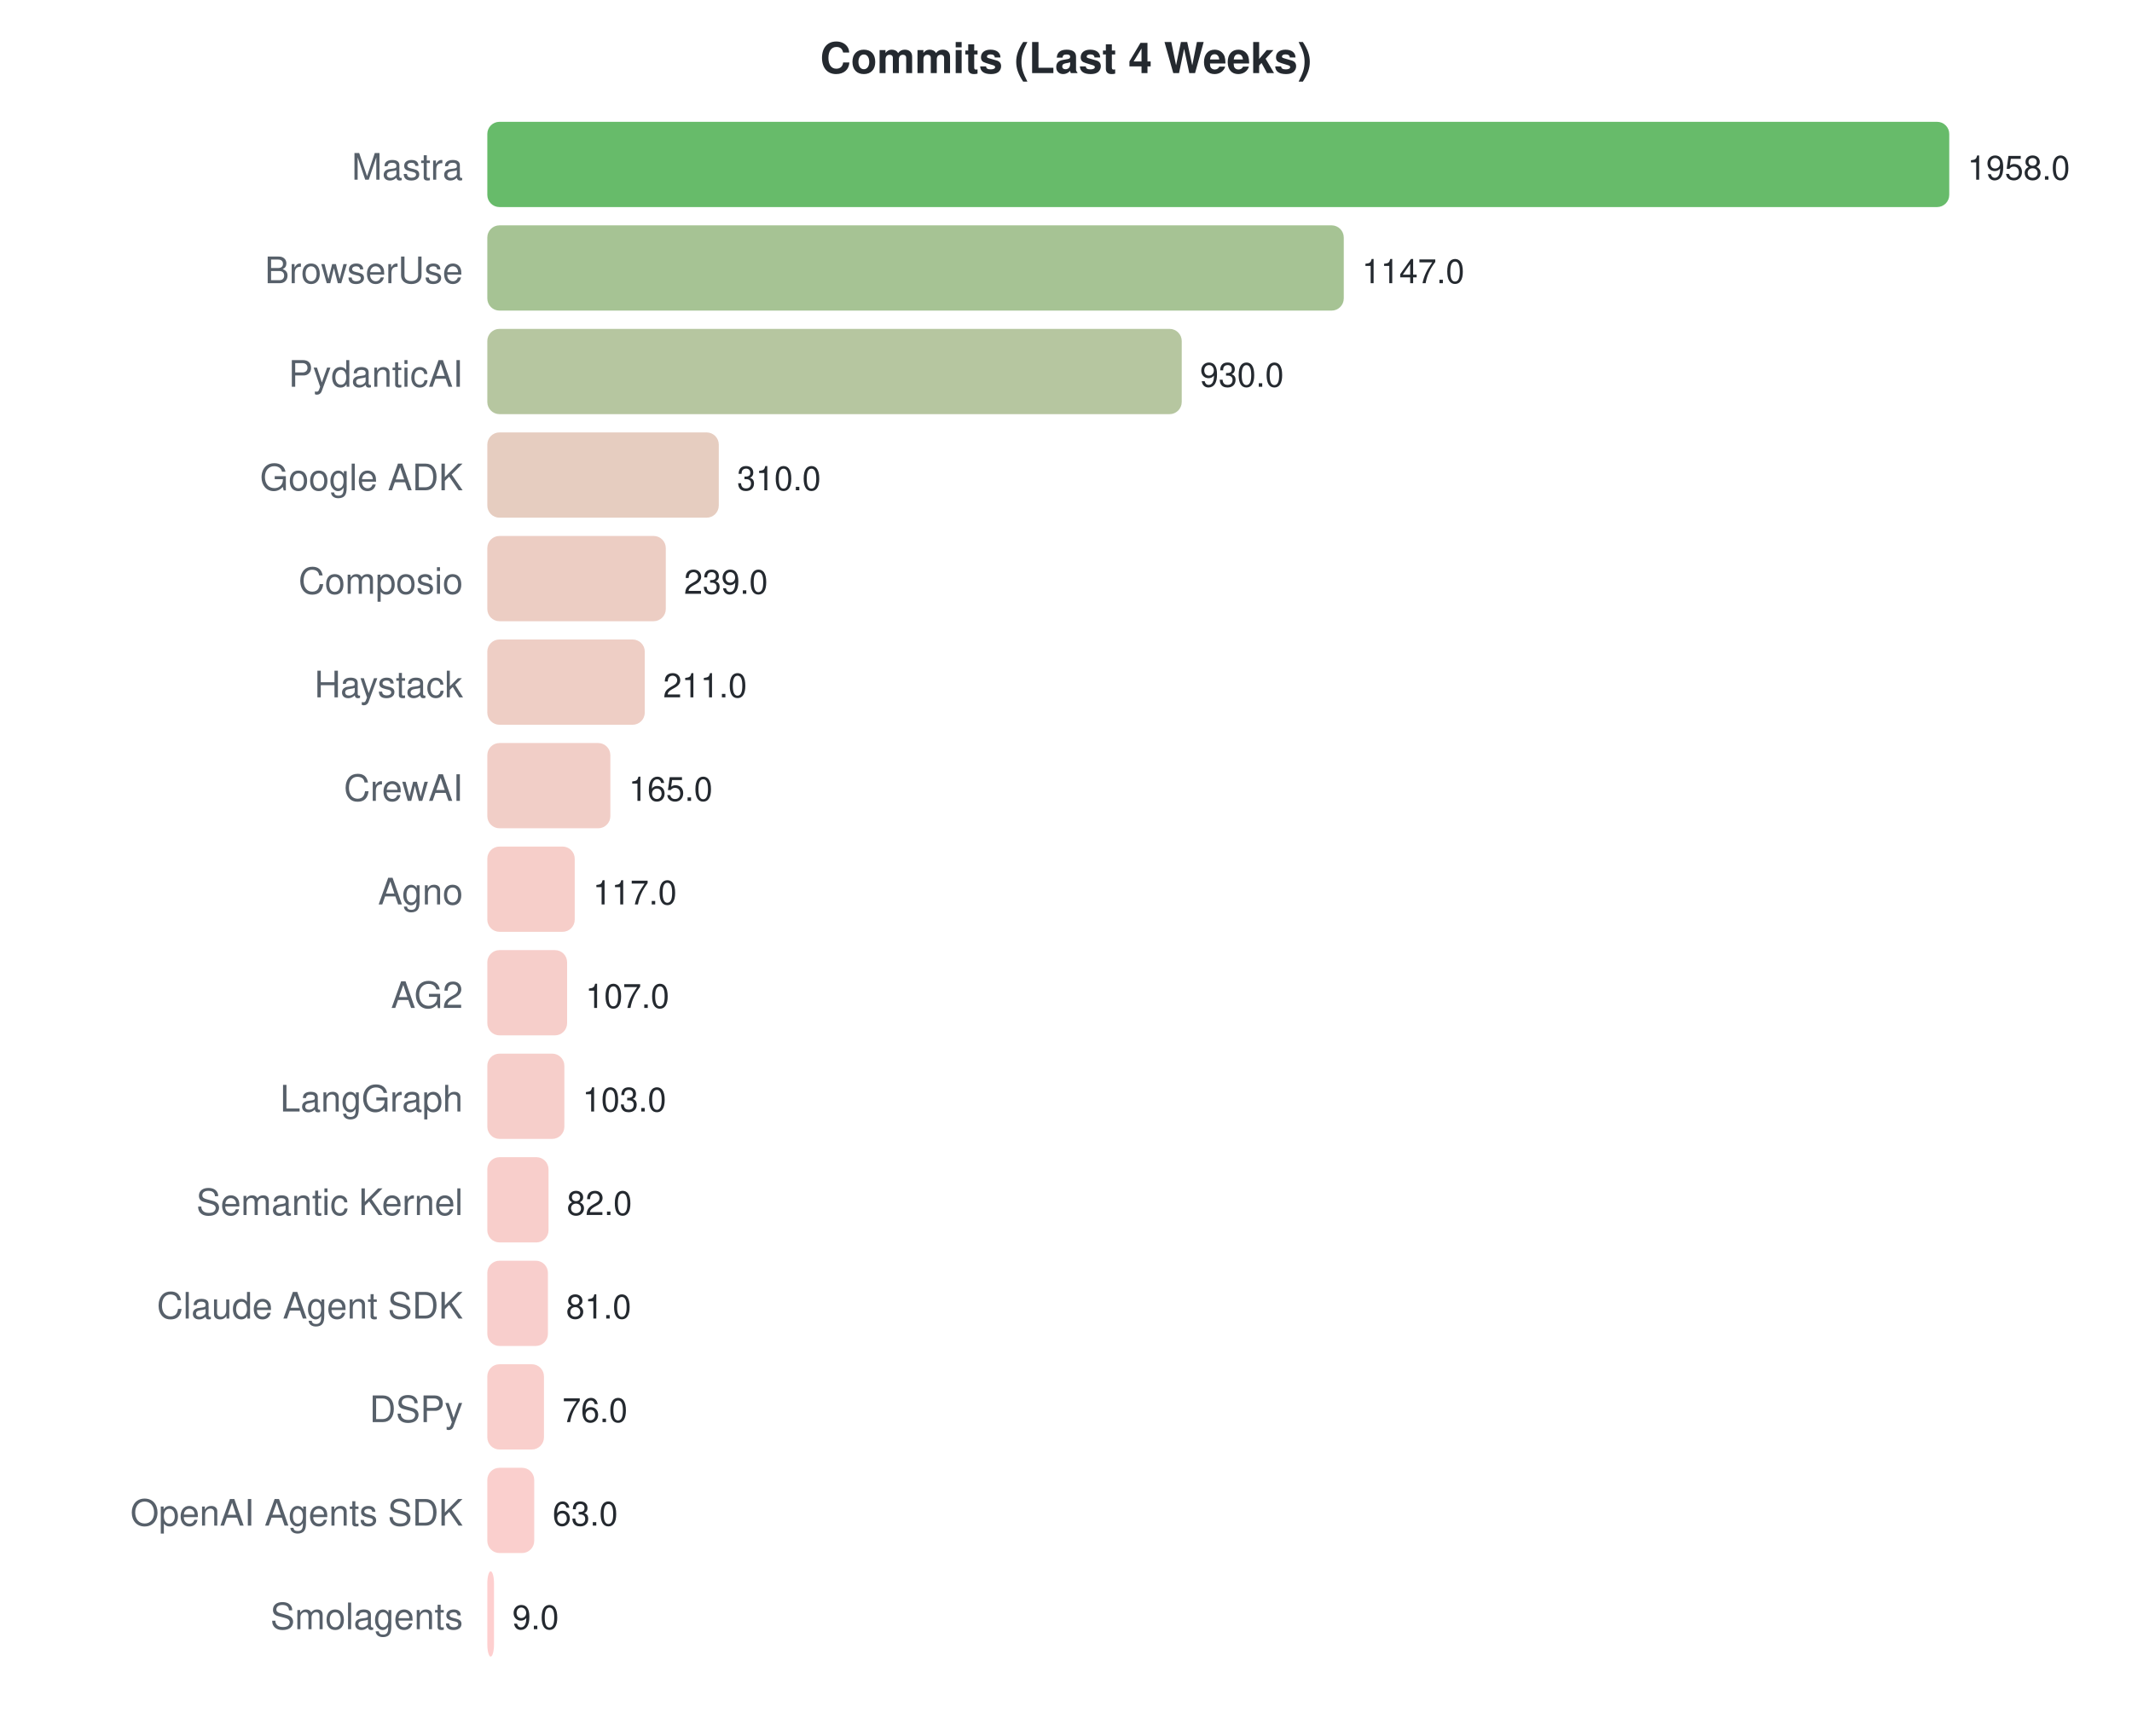
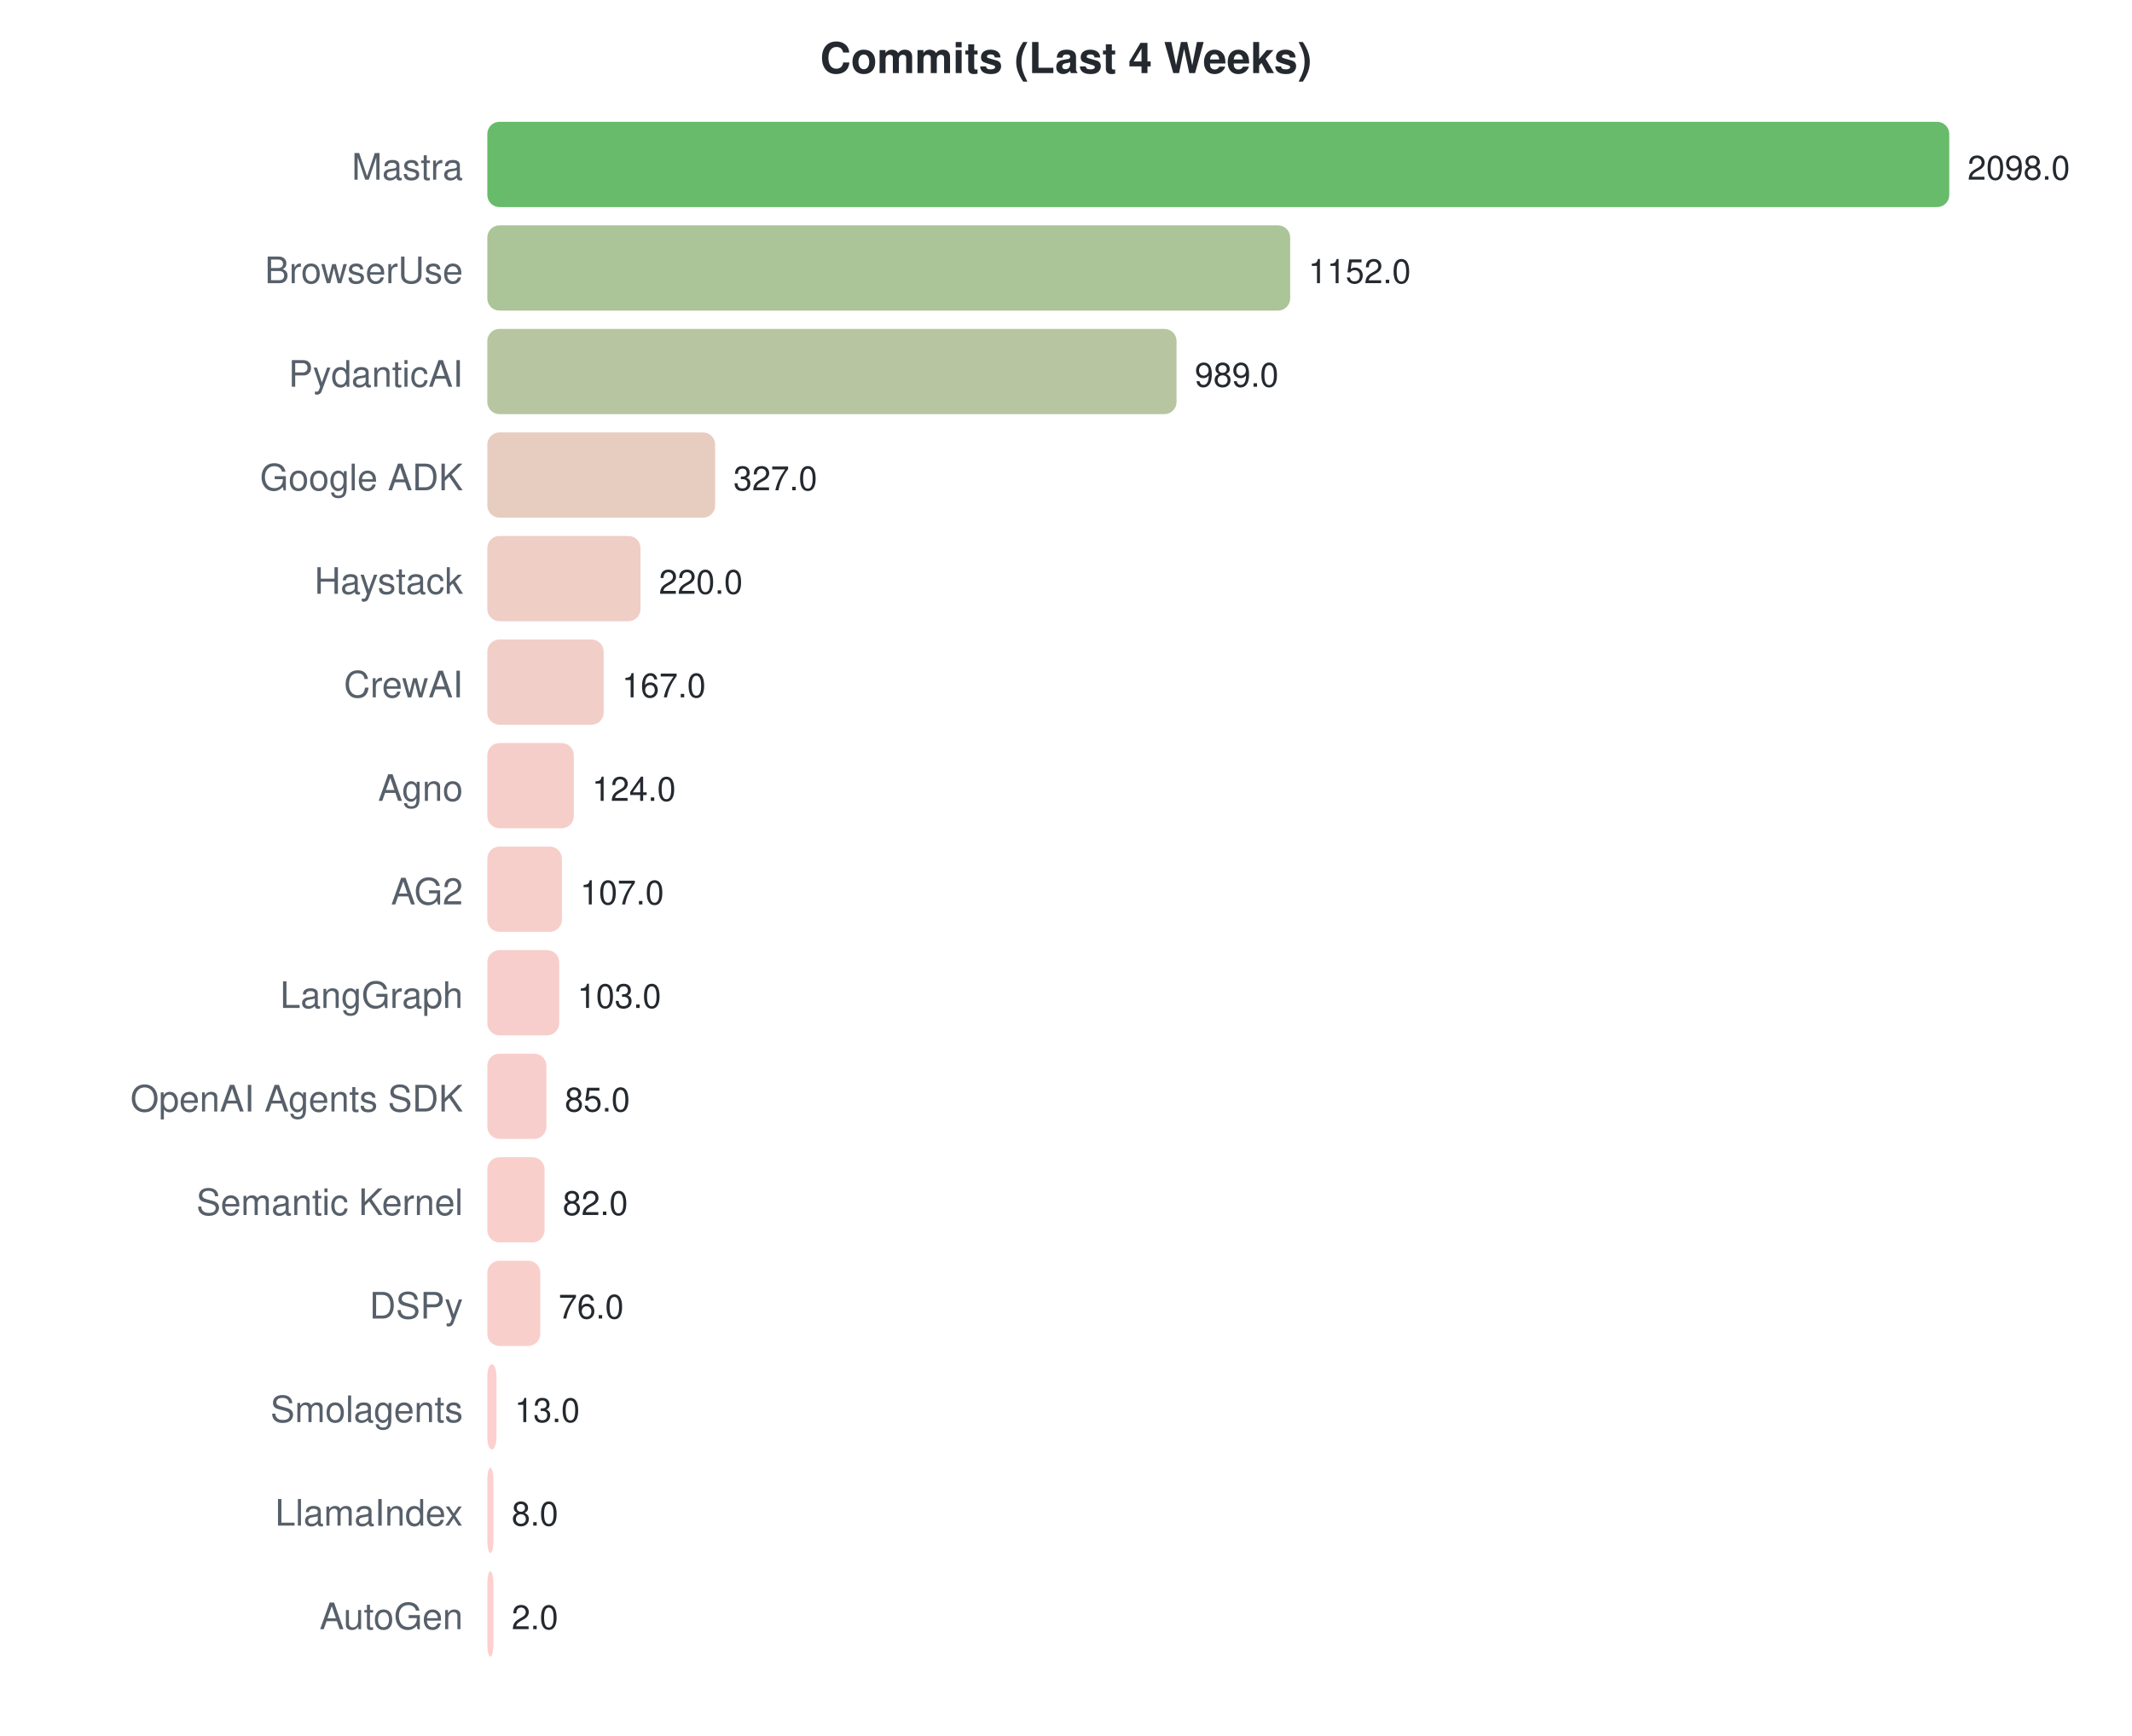
<svg xmlns="http://www.w3.org/2000/svg" width="700" height="570">
  <style>text { font-family: -apple-system, BlinkMacSystemFont, "Segoe UI", Helvetica, Arial, sans-serif; }</style>
  <text x="350" y="24" text-anchor="middle" font-size="14" font-weight="bold" fill="#24292f">Commits (Last 4 Weeks)</text>
  <text x="152" y="59" text-anchor="end" font-size="12" fill="#57606a">Mastra</text>
  <rect x="160" y="40" width="480.0" height="28" rx="4" fill="#4caf50" opacity="0.85" />
-   <text x="646.0" y="59" font-size="11" fill="#24292f">1958.0</text>
+   <text x="646.0" y="59" font-size="11" fill="#24292f">2098.0</text>
  <text x="152" y="93" text-anchor="end" font-size="12" fill="#57606a">BrowserUse</text>
-   <rect x="160" y="74" width="281.2" height="28" rx="4" fill="#96b981" opacity="0.85" />
-   <text x="447.185" y="93" font-size="11" fill="#24292f">1147.0</text>
+   <rect x="160" y="74" width="263.6" height="28" rx="4" fill="#9cba86" opacity="0.85" />
+   <text x="429.565" y="93" font-size="11" fill="#24292f">1152.0</text>
  <text x="152" y="127" text-anchor="end" font-size="12" fill="#57606a">PydanticAI</text>
-   <rect x="160" y="108" width="228.0" height="28" rx="4" fill="#a9bc8f" opacity="0.85" />
-   <text x="393.988" y="127" font-size="11" fill="#24292f">930.0</text>
+   <rect x="160" y="108" width="226.3" height="28" rx="4" fill="#aabc8f" opacity="0.85" />
+   <text x="392.273" y="127" font-size="11" fill="#24292f">989.0</text>
  <text x="152" y="161" text-anchor="end" font-size="12" fill="#57606a">Google ADK</text>
-   <rect x="160" y="142" width="76.0" height="28" rx="4" fill="#e2c4b5" opacity="0.85" />
-   <text x="241.996" y="161" font-size="11" fill="#24292f">310.0</text>
-   <text x="152" y="195" text-anchor="end" font-size="12" fill="#57606a">Composio</text>
-   <rect x="160" y="176" width="58.6" height="28" rx="4" fill="#e9c4b9" opacity="0.85" />
-   <text x="224.59" y="195" font-size="11" fill="#24292f">239.0</text>
-   <text x="152" y="229" text-anchor="end" font-size="12" fill="#57606a">Haystack</text>
-   <rect x="160" y="210" width="51.7" height="28" rx="4" fill="#ebc5bb" opacity="0.85" />
-   <text x="217.726" y="229" font-size="11" fill="#24292f">211.0</text>
-   <text x="152" y="263" text-anchor="end" font-size="12" fill="#57606a">CrewAI</text>
-   <rect x="160" y="244" width="40.4" height="28" rx="4" fill="#efc5bd" opacity="0.85" />
-   <text x="206.449" y="263" font-size="11" fill="#24292f">165.0</text>
-   <text x="152" y="297" text-anchor="end" font-size="12" fill="#57606a">Agno</text>
-   <rect x="160" y="278" width="28.7" height="28" rx="4" fill="#f4c6c0" opacity="0.85" />
-   <text x="194.682" y="297" font-size="11" fill="#24292f">117.0</text>
-   <text x="152" y="331" text-anchor="end" font-size="12" fill="#57606a">AG2</text>
-   <rect x="160" y="312" width="26.2" height="28" rx="4" fill="#f5c6c1" opacity="0.85" />
-   <text x="192.231" y="331" font-size="11" fill="#24292f">107.0</text>
-   <text x="152" y="365" text-anchor="end" font-size="12" fill="#57606a">LangGraph</text>
-   <rect x="160" y="346" width="25.3" height="28" rx="4" fill="#f5c6c1" opacity="0.85" />
-   <text x="191.25" y="365" font-size="11" fill="#24292f">103.0</text>
+   <rect x="160" y="142" width="74.8" height="28" rx="4" fill="#e3c4b5" opacity="0.85" />
+   <text x="240.814" y="161" font-size="11" fill="#24292f">327.0</text>
+   <text x="152" y="195" text-anchor="end" font-size="12" fill="#57606a">Haystack</text>
+   <rect x="160" y="176" width="50.3" height="28" rx="4" fill="#ecc5bb" opacity="0.85" />
+   <text x="216.334" y="195" font-size="11" fill="#24292f">220.0</text>
+   <text x="152" y="229" text-anchor="end" font-size="12" fill="#57606a">CrewAI</text>
+   <rect x="160" y="210" width="38.2" height="28" rx="4" fill="#f0c6be" opacity="0.85" />
+   <text x="204.208" y="229" font-size="11" fill="#24292f">167.0</text>
+   <text x="152" y="263" text-anchor="end" font-size="12" fill="#57606a">Agno</text>
+   <rect x="160" y="244" width="28.4" height="28" rx="4" fill="#f4c6c0" opacity="0.85" />
+   <text x="194.37" y="263" font-size="11" fill="#24292f">124.0</text>
+   <text x="152" y="297" text-anchor="end" font-size="12" fill="#57606a">AG2</text>
+   <rect x="160" y="278" width="24.5" height="28" rx="4" fill="#f5c6c1" opacity="0.85" />
+   <text x="190.48" y="297" font-size="11" fill="#24292f">107.0</text>
+   <text x="152" y="331" text-anchor="end" font-size="12" fill="#57606a">LangGraph</text>
+   <rect x="160" y="312" width="23.6" height="28" rx="4" fill="#f6c6c2" opacity="0.85" />
+   <text x="189.565" y="331" font-size="11" fill="#24292f">103.0</text>
+   <text x="152" y="365" text-anchor="end" font-size="12" fill="#57606a">OpenAI Agents SDK</text>
+   <rect x="160" y="346" width="19.4" height="28" rx="4" fill="#f7c6c3" opacity="0.85" />
+   <text x="185.447" y="365" font-size="11" fill="#24292f">85.0</text>
  <text x="152" y="399" text-anchor="end" font-size="12" fill="#57606a">Semantic Kernel</text>
-   <rect x="160" y="380" width="20.1" height="28" rx="4" fill="#f7c6c2" opacity="0.85" />
-   <text x="186.102" y="399" font-size="11" fill="#24292f">82.0</text>
-   <text x="152" y="433" text-anchor="end" font-size="12" fill="#57606a">Claude Agent SDK</text>
-   <rect x="160" y="414" width="19.9" height="28" rx="4" fill="#f7c6c3" opacity="0.85" />
-   <text x="185.857" y="433" font-size="11" fill="#24292f">81.0</text>
-   <text x="152" y="467" text-anchor="end" font-size="12" fill="#57606a">DSPy</text>
-   <rect x="160" y="448" width="18.6" height="28" rx="4" fill="#f8c7c3" opacity="0.85" />
-   <text x="184.631" y="467" font-size="11" fill="#24292f">76.0</text>
-   <text x="152" y="501" text-anchor="end" font-size="12" fill="#57606a">OpenAI Agents SDK</text>
-   <rect x="160" y="482" width="15.4" height="28" rx="4" fill="#f9c7c4" opacity="0.85" />
-   <text x="181.444" y="501" font-size="11" fill="#24292f">63.0</text>
-   <text x="152" y="535" text-anchor="end" font-size="12" fill="#57606a">Smolagents</text>
-   <rect x="160" y="516" width="2.2" height="28" rx="4" fill="#fec7c7" opacity="0.85" />
-   <text x="168.206" y="535" font-size="11" fill="#24292f">9.0</text>
+   <rect x="160" y="380" width="18.8" height="28" rx="4" fill="#f8c7c3" opacity="0.85" />
+   <text x="184.761" y="399" font-size="11" fill="#24292f">82.0</text>
+   <text x="152" y="433" text-anchor="end" font-size="12" fill="#57606a">DSPy</text>
+   <rect x="160" y="414" width="17.4" height="28" rx="4" fill="#f8c7c3" opacity="0.85" />
+   <text x="183.388" y="433" font-size="11" fill="#24292f">76.0</text>
+   <text x="152" y="467" text-anchor="end" font-size="12" fill="#57606a">Smolagents</text>
+   <rect x="160" y="448" width="3.0" height="28" rx="4" fill="#fdc7c7" opacity="0.85" />
+   <text x="168.974" y="467" font-size="11" fill="#24292f">13.0</text>
+   <text x="152" y="501" text-anchor="end" font-size="12" fill="#57606a">LlamaIndex</text>
+   <rect x="160" y="482" width="2.0" height="28" rx="4" fill="#fec7c7" opacity="0.85" />
+   <text x="168" y="501" font-size="11" fill="#24292f">8.0</text>
+   <text x="152" y="535" text-anchor="end" font-size="12" fill="#57606a">AutoGen</text>
+   <rect x="160" y="516" width="2.0" height="28" rx="4" fill="#fec7c7" opacity="0.85" />
+   <text x="168" y="535" font-size="11" fill="#24292f">2.0</text>
</svg>
